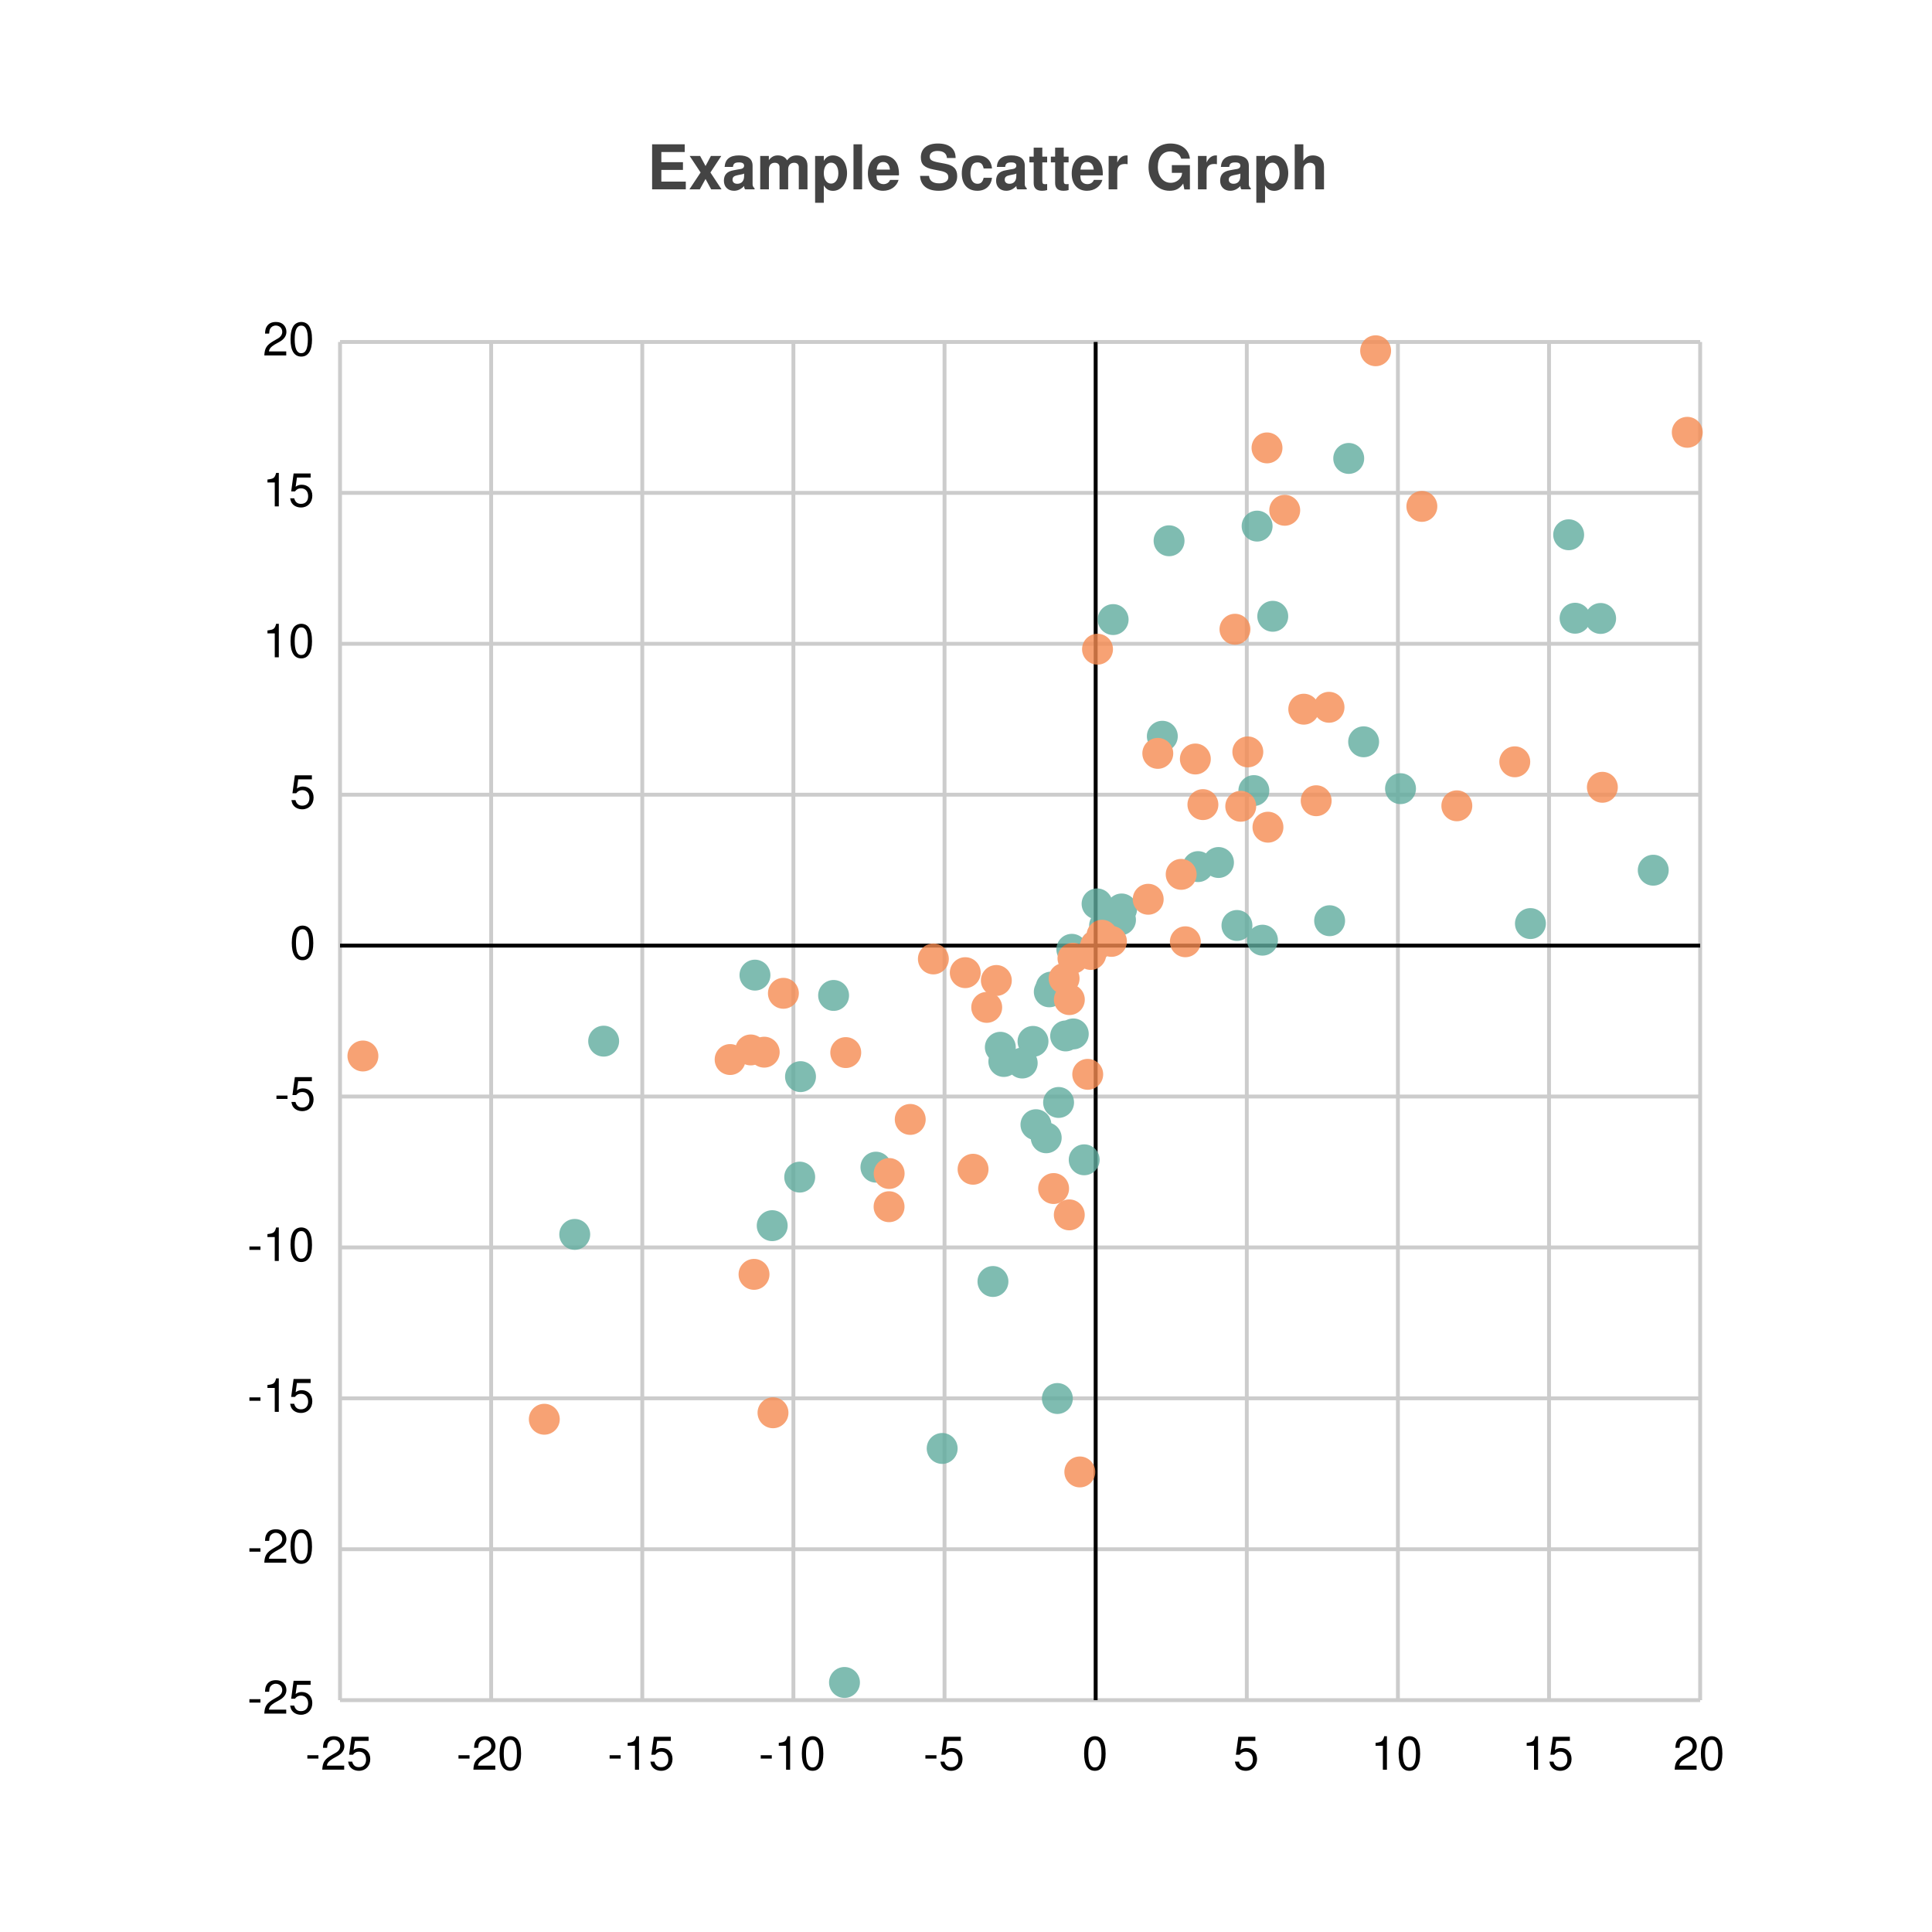
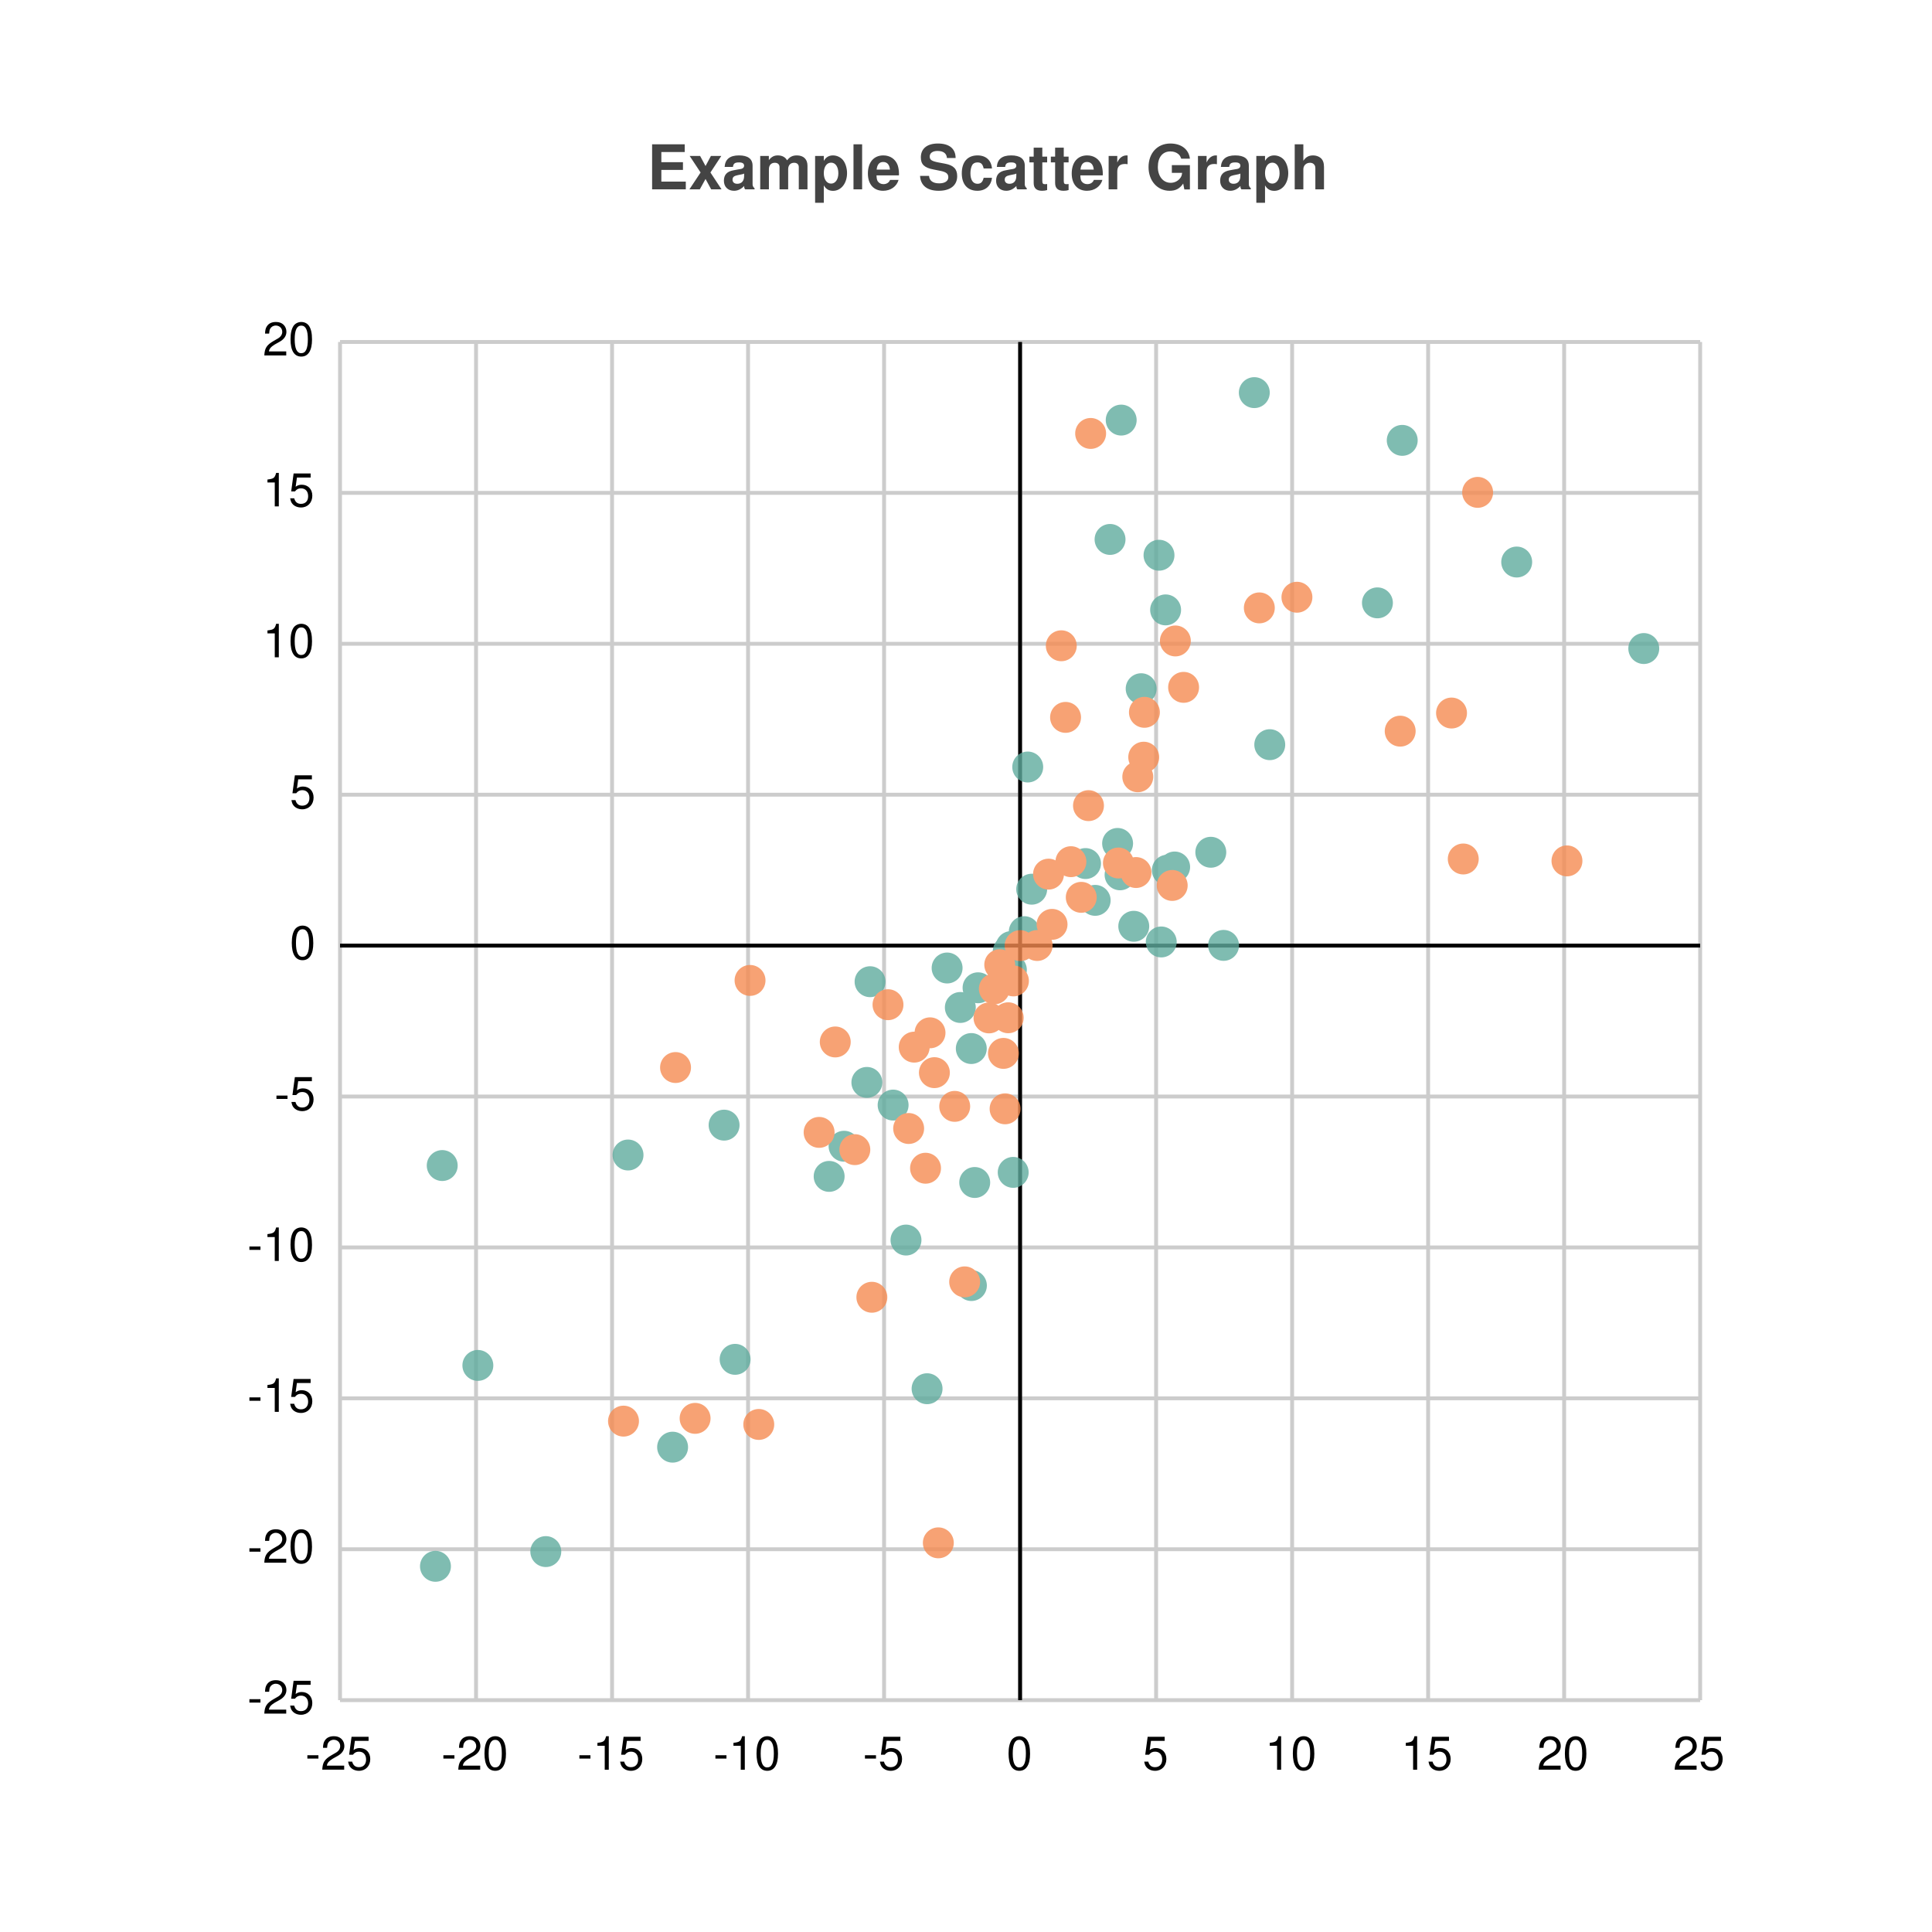
<svg xmlns="http://www.w3.org/2000/svg" width="500" height="500" viewBox="0 0 500 500">
  <path fill="white" d="M0 0 h500 v500 h-500 v-500Z" />
  <text transform="translate(-82.5, 19)" fill="#444444" font-family="Helvetica" font-weight="bold" font-size="16" x="250.0" y="30.0">Example Scatter Graph</text>
  <g>
    <path stroke="#CCCCCC" stroke-dasharray="None" d="M0 0.0 h352.0 M0 39.056 h352.0 M0 78.111 h352.0 M0 117.167 h352.0 M0 156.222 h352.0 M0 195.278 h352.0 M0 234.333 h352.0 M0 273.389 h352.0 M0 312.444 h352.0 M0 351.5 h352.0 M0 351.5 h352.0" transform="translate(88.0, 88.5)" />
    <g font-size="12" font-family="Helvetica" transform="translate(82.0, 88.5)">
      <text x="0" y="0.0" transform="translate(-14, 3.5)">20</text>
      <text x="0" y="39.056" transform="translate(-14, 3.5)">15</text>
      <text x="0" y="78.111" transform="translate(-14, 3.5)">10</text>
      <text x="0" y="117.167" transform="translate(-7, 3.5)">5</text>
      <text x="0" y="156.222" transform="translate(-7, 3.5)">0</text>
      <text x="0" y="195.278" transform="translate(-11, 3.5)">-5</text>
      <text x="0" y="234.333" transform="translate(-18, 3.5)">-10</text>
      <text x="0" y="273.389" transform="translate(-18, 3.5)">-15</text>
      <text x="0" y="312.444" transform="translate(-18, 3.5)">-20</text>
      <text x="0" y="351.5" transform="translate(-18, 3.5)">-25</text>
    </g>
  </g>
  <g>
-     <path stroke="#CCCCCC" stroke-dasharray="None" d="M352.0 0 v351.5 M312.889 0 v351.5 M273.778 0 v351.5 M234.667 0 v351.5 M195.556 0 v351.5 M156.444 0 v351.5 M117.333 0 v351.5 M78.222 0 v351.5 M39.111 0 v351.5 M0.0 0 v351.5" transform="translate(88.0, 88.5)" />
+     <path stroke="#CCCCCC" stroke-dasharray="None" d="M352.0 0 v351.5 M316.8 0 v351.5 M281.6 0 v351.5 M246.4 0 v351.5 M211.2 0 v351.5 M176.0 0 v351.5 M140.8 0 v351.5 M105.6 0 v351.5 M70.4 0 v351.5 M35.2 0 v351.5 M0.0 0 v351.5" transform="translate(88.0, 88.5)" />
    <g font-size="12" font-family="Helvetica" transform="translate(88.0, 106.5)">
-       <text x="352.0" y="351.5" transform="translate(-7.0, 0)">20</text>
-       <text x="312.889" y="351.5" transform="translate(-7.0, 0)">15</text>
-       <text x="273.778" y="351.5" transform="translate(-7.0, 0)">10</text>
-       <text x="234.667" y="351.5" transform="translate(-3.5, 0)">5</text>
-       <text x="195.556" y="351.5" transform="translate(-3.5, 0)">0</text>
-       <text x="156.444" y="351.5" transform="translate(-5.5, 0)">-5</text>
-       <text x="117.333" y="351.5" transform="translate(-9.0, 0)">-10</text>
-       <text x="78.222" y="351.5" transform="translate(-9.0, 0)">-15</text>
-       <text x="39.111" y="351.5" transform="translate(-9.0, 0)">-20</text>
+       <text x="352.0" y="351.5" transform="translate(-7.0, 0)">25</text>
+       <text x="316.8" y="351.5" transform="translate(-7.0, 0)">20</text>
+       <text x="281.6" y="351.5" transform="translate(-7.0, 0)">15</text>
+       <text x="246.4" y="351.5" transform="translate(-7.0, 0)">10</text>
+       <text x="211.2" y="351.5" transform="translate(-3.5, 0)">5</text>
+       <text x="176.0" y="351.5" transform="translate(-3.5, 0)">0</text>
+       <text x="140.8" y="351.5" transform="translate(-5.5, 0)">-5</text>
+       <text x="105.6" y="351.5" transform="translate(-9.0, 0)">-10</text>
+       <text x="70.4" y="351.5" transform="translate(-9.0, 0)">-15</text>
+       <text x="35.2" y="351.5" transform="translate(-9.0, 0)">-20</text>
      <text x="0.0" y="351.5" transform="translate(-9.0, 0)">-25</text>
    </g>
  </g>
-   <path transform="translate(88.0, 88.5)" d="M195.556 0 v351.5z M0 156.222 h352.0z" stroke="black" />
+   <path transform="translate(88.0, 88.5)" d="M176.0 0 v351.5z M0 156.222 h352.0z" stroke="black" />
  <g opacity="0.8" transform="translate(-60.0, -60.0) rotate(180, 250.0, 250.0) scale(-1, 1) translate(-352.0, 0)">
    <g fill="#5fab9e">
-       <circle cx="130.552" cy="4.581" r="4" />
-       <circle cx="68.227" cy="170.551" r="4" />
-       <circle cx="107.381" cy="187.638" r="4" />
-       <circle cx="118.964" cy="135.362" r="4" />
-       <circle cx="155.835" cy="65.142" r="4" />
-       <circle cx="185.645" cy="78.066" r="4" />
-       <circle cx="60.742" cy="120.535" r="4" />
-       <circle cx="168.975" cy="108.35" r="4" />
-       <circle cx="138.69" cy="137.939" r="4" />
-       <circle cx="171.792" cy="165.287" r="4" />
-       <circle cx="176.548" cy="164.889" r="4" />
-       <circle cx="187.789" cy="171.901" r="4" />
-       <circle cx="119.171" cy="161.369" r="4" />
-       <circle cx="111.847" cy="122.801" r="4" />
-       <circle cx="180.101" cy="148.929" r="4" />
-       <circle cx="127.736" cy="182.38" r="4" />
-       <circle cx="182.76" cy="145.543" r="4" />
-       <circle cx="192.589" cy="139.843" r="4" />
-       <circle cx="184.042" cy="184.548" r="4" />
-       <circle cx="185.96" cy="154.685" r="4" />
-       <circle cx="170.884" cy="168.967" r="4" />
-       <circle cx="179.342" cy="170.489" r="4" />
-       <circle cx="189.766" cy="172.424" r="4" />
-       <circle cx="183.555" cy="183.315" r="4" />
-       <circle cx="189.388" cy="194.322" r="4" />
-       <circle cx="195.556" cy="195.278" r="4" />
-       <circle cx="197.867" cy="200.451" r="4" />
-       <circle cx="202.278" cy="204.759" r="4" />
-       <circle cx="201.984" cy="201.94" r="4" />
-       <circle cx="195.922" cy="206.08" r="4" />
-       <circle cx="198.564" cy="198.682" r="4" />
-       <circle cx="238.727" cy="196.683" r="4" />
-       <circle cx="222.054" cy="215.723" r="4" />
-       <circle cx="227.344" cy="216.786" r="4" />
-       <circle cx="232.121" cy="200.487" r="4" />
-       <circle cx="236.5" cy="235.398" r="4" />
-       <circle cx="274.454" cy="235.895" r="4" />
-       <circle cx="264.906" cy="248.023" r="4" />
-       <circle cx="241.39" cy="280.506" r="4" />
-       <circle cx="212.809" cy="249.462" r="4" />
-       <circle cx="237.339" cy="303.845" r="4" />
-       <circle cx="256.106" cy="201.718" r="4" />
-       <circle cx="317.969" cy="301.604" r="4" />
-       <circle cx="326.242" cy="279.944" r="4" />
-       <circle cx="339.86" cy="214.793" r="4" />
-       <circle cx="319.626" cy="280.004" r="4" />
-       <circle cx="261.049" cy="321.358" r="4" />
-       <circle cx="200.078" cy="279.657" r="4" />
-       <circle cx="308.073" cy="200.981" r="4" />
-       <circle cx="214.553" cy="300.047" r="4" />
+       <circle cx="26.447" cy="138.358" r="4" />
+       <circle cx="74.535" cy="141.084" r="4" />
+       <circle cx="24.696" cy="34.638" r="4" />
+       <circle cx="102.245" cy="88.204" r="4" />
+       <circle cx="53.254" cy="38.451" r="4" />
+       <circle cx="35.67" cy="86.632" r="4" />
+       <circle cx="126.582" cy="135.552" r="4" />
+       <circle cx="86.068" cy="65.475" r="4" />
+       <circle cx="151.927" cy="80.599" r="4" />
+       <circle cx="99.394" cy="148.814" r="4" />
+       <circle cx="146.47" cy="119.076" r="4" />
+       <circle cx="163.399" cy="107.305" r="4" />
+       <circle cx="136.345" cy="159.872" r="4" />
+       <circle cx="160.531" cy="179.266" r="4" />
+       <circle cx="174.216" cy="136.59" r="4" />
+       <circle cx="137.173" cy="185.936" r="4" />
+       <circle cx="143.138" cy="154.008" r="4" />
+       <circle cx="164.256" cy="133.973" r="4" />
+       <circle cx="130.444" cy="143.354" r="4" />
+       <circle cx="165.118" cy="184.364" r="4" />
+       <circle cx="157.111" cy="189.483" r="4" />
+       <circle cx="163.37" cy="168.64" r="4" />
+       <circle cx="173.693" cy="195.031" r="4" />
+       <circle cx="172.935" cy="193.812" r="4" />
+       <circle cx="173.742" cy="189.012" r="4" />
+       <circle cx="176.0" cy="195.278" r="4" />
+       <circle cx="177.081" cy="198.888" r="4" />
+       <circle cx="179.001" cy="209.877" r="4" />
+       <circle cx="192.933" cy="216.513" r="4" />
+       <circle cx="195.429" cy="206.989" r="4" />
+       <circle cx="205.418" cy="200.28" r="4" />
+       <circle cx="177.976" cy="241.497" r="4" />
+       <circle cx="215.998" cy="215.623" r="4" />
+       <circle cx="214.102" cy="214.796" r="4" />
+       <circle cx="201.873" cy="213.596" r="4" />
+       <circle cx="201.235" cy="221.719" r="4" />
+       <circle cx="212.529" cy="196.223" r="4" />
+       <circle cx="240.614" cy="247.277" r="4" />
+       <circle cx="213.658" cy="282.161" r="4" />
+       <circle cx="199.281" cy="300.395" r="4" />
+       <circle cx="207.331" cy="261.762" r="4" />
+       <circle cx="225.354" cy="219.435" r="4" />
+       <circle cx="211.95" cy="296.307" r="4" />
+       <circle cx="274.896" cy="326.033" r="4" />
+       <circle cx="304.521" cy="294.546" r="4" />
+       <circle cx="228.658" cy="195.334" r="4" />
+       <circle cx="268.478" cy="283.98" r="4" />
+       <circle cx="236.613" cy="338.391" r="4" />
+       <circle cx="202.166" cy="331.281" r="4" />
+       <circle cx="337.409" cy="272.159" r="4" />
    </g>
    <g fill="#f58b51">
-       <circle cx="5.921" cy="166.709" r="4" />
-       <circle cx="112.053" cy="74.376" r="4" />
-       <circle cx="107.141" cy="110.196" r="4" />
-       <circle cx="191.456" cy="59.063" r="4" />
-       <circle cx="106.289" cy="168.276" r="4" />
-       <circle cx="130.879" cy="167.592" r="4" />
-       <circle cx="52.867" cy="72.701" r="4" />
-       <circle cx="109.779" cy="167.699" r="4" />
-       <circle cx="114.742" cy="182.933" r="4" />
-       <circle cx="188.732" cy="125.591" r="4" />
-       <circle cx="163.829" cy="137.399" r="4" />
-       <circle cx="100.956" cy="165.792" r="4" />
-       <circle cx="184.674" cy="132.407" r="4" />
-       <circle cx="147.569" cy="150.293" r="4" />
-       <circle cx="142.091" cy="127.704" r="4" />
-       <circle cx="161.81" cy="188.276" r="4" />
-       <circle cx="142.112" cy="136.298" r="4" />
-       <circle cx="153.556" cy="191.827" r="4" />
-       <circle cx="188.746" cy="181.299" r="4" />
-       <circle cx="169.852" cy="186.252" r="4" />
-       <circle cx="193.503" cy="161.963" r="4" />
-       <circle cx="167.362" cy="179.289" r="4" />
-       <circle cx="194.287" cy="192.988" r="4" />
-       <circle cx="187.388" cy="186.768" r="4" />
-       <circle cx="189.682" cy="192.008" r="4" />
-       <circle cx="195.556" cy="195.278" r="4" />
-       <circle cx="197.197" cy="197.961" r="4" />
-       <circle cx="199.645" cy="196.367" r="4" />
-       <circle cx="218.763" cy="196.27" r="4" />
-       <circle cx="209.153" cy="207.272" r="4" />
-       <circle cx="233.104" cy="231.336" r="4" />
-       <circle cx="223.31" cy="231.768" r="4" />
-       <circle cx="211.637" cy="245.028" r="4" />
-       <circle cx="252.626" cy="232.771" r="4" />
-       <circle cx="217.688" cy="213.716" r="4" />
-       <circle cx="249.413" cy="256.463" r="4" />
-       <circle cx="231.608" cy="277.155" r="4" />
-       <circle cx="255.949" cy="256.954" r="4" />
-       <circle cx="196.038" cy="271.989" r="4" />
-       <circle cx="289.029" cy="231.459" r="4" />
-       <circle cx="279.978" cy="308.947" r="4" />
-       <circle cx="240.146" cy="225.923" r="4" />
-       <circle cx="244.487" cy="307.938" r="4" />
-       <circle cx="221.355" cy="243.571" r="4" />
-       <circle cx="234.934" cy="245.408" r="4" />
-       <circle cx="348.666" cy="328.119" r="4" />
-       <circle cx="326.692" cy="236.25" r="4" />
-       <circle cx="239.901" cy="324.083" r="4" />
-       <circle cx="304.023" cy="242.847" r="4" />
-       <circle cx="268.013" cy="349.224" r="4" />
+       <circle cx="73.363" cy="72.214" r="4" />
+       <circle cx="148.597" cy="169.003" r="4" />
+       <circle cx="154.839" cy="40.713" r="4" />
+       <circle cx="137.637" cy="104.272" r="4" />
+       <circle cx="91.893" cy="72.93" r="4" />
+       <circle cx="159.078" cy="153.674" r="4" />
+       <circle cx="108.37" cy="71.355" r="4" />
+       <circle cx="133.23" cy="142.474" r="4" />
+       <circle cx="106.112" cy="186.267" r="4" />
+       <circle cx="86.829" cy="163.724" r="4" />
+       <circle cx="153.822" cy="162.4" r="4" />
+       <circle cx="147.157" cy="147.946" r="4" />
+       <circle cx="161.654" cy="108.255" r="4" />
+       <circle cx="152.691" cy="172.706" r="4" />
+       <circle cx="141.814" cy="179.984" r="4" />
+       <circle cx="151.527" cy="137.664" r="4" />
+       <circle cx="128.164" cy="170.342" r="4" />
+       <circle cx="123.986" cy="146.94" r="4" />
+       <circle cx="172.117" cy="153.039" r="4" />
+       <circle cx="167.952" cy="176.568" r="4" />
+       <circle cx="174.279" cy="186.138" r="4" />
+       <circle cx="171.694" cy="167.384" r="4" />
+       <circle cx="172.926" cy="176.603" r="4" />
+       <circle cx="169.336" cy="184.09" r="4" />
+       <circle cx="170.733" cy="190.335" r="4" />
+       <circle cx="176.0" cy="195.278" r="4" />
+       <circle cx="180.418" cy="195.305" r="4" />
+       <circle cx="184.272" cy="200.774" r="4" />
+       <circle cx="189.152" cy="216.997" r="4" />
+       <circle cx="201.446" cy="216.657" r="4" />
+       <circle cx="191.829" cy="207.77" r="4" />
+       <circle cx="205.999" cy="214.19" r="4" />
+       <circle cx="193.701" cy="231.503" r="4" />
+       <circle cx="206.458" cy="238.969" r="4" />
+       <circle cx="207.996" cy="244.042" r="4" />
+       <circle cx="218.316" cy="262.114" r="4" />
+       <circle cx="208.175" cy="255.653" r="4" />
+       <circle cx="247.646" cy="285.436" r="4" />
+       <circle cx="216.182" cy="274.123" r="4" />
+       <circle cx="237.913" cy="282.678" r="4" />
+       <circle cx="187.766" cy="254.343" r="4" />
+       <circle cx="215.368" cy="210.847" r="4" />
+       <circle cx="287.655" cy="255.468" r="4" />
+       <circle cx="194.257" cy="327.824" r="4" />
+       <circle cx="294.41" cy="312.574" r="4" />
+       <circle cx="183.356" cy="213.774" r="4" />
+       <circle cx="317.528" cy="217.201" r="4" />
+       <circle cx="274.368" cy="250.778" r="4" />
+       <circle cx="290.691" cy="217.695" r="4" />
+       <circle cx="186.661" cy="272.875" r="4" />
    </g>
  </g>
</svg>
